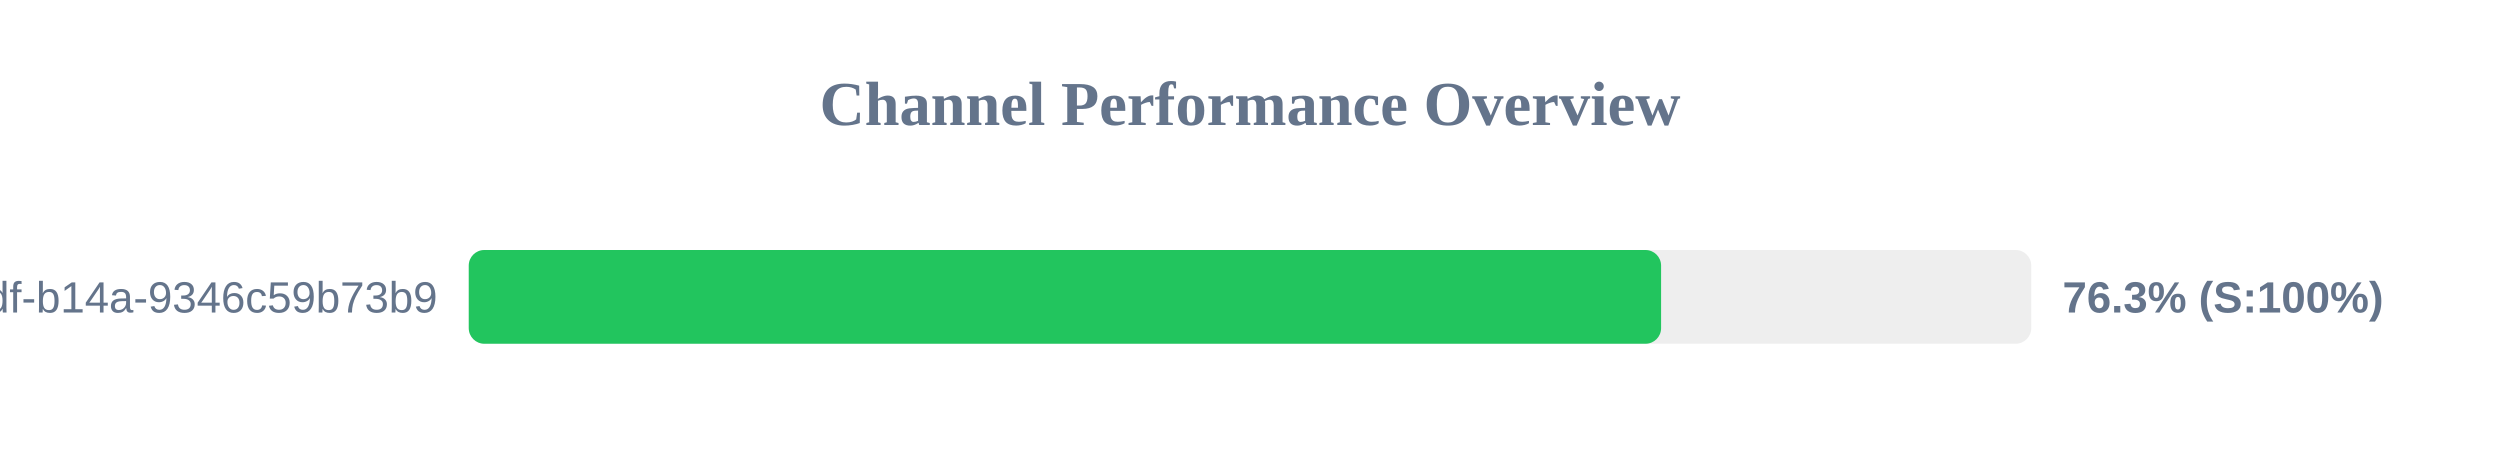
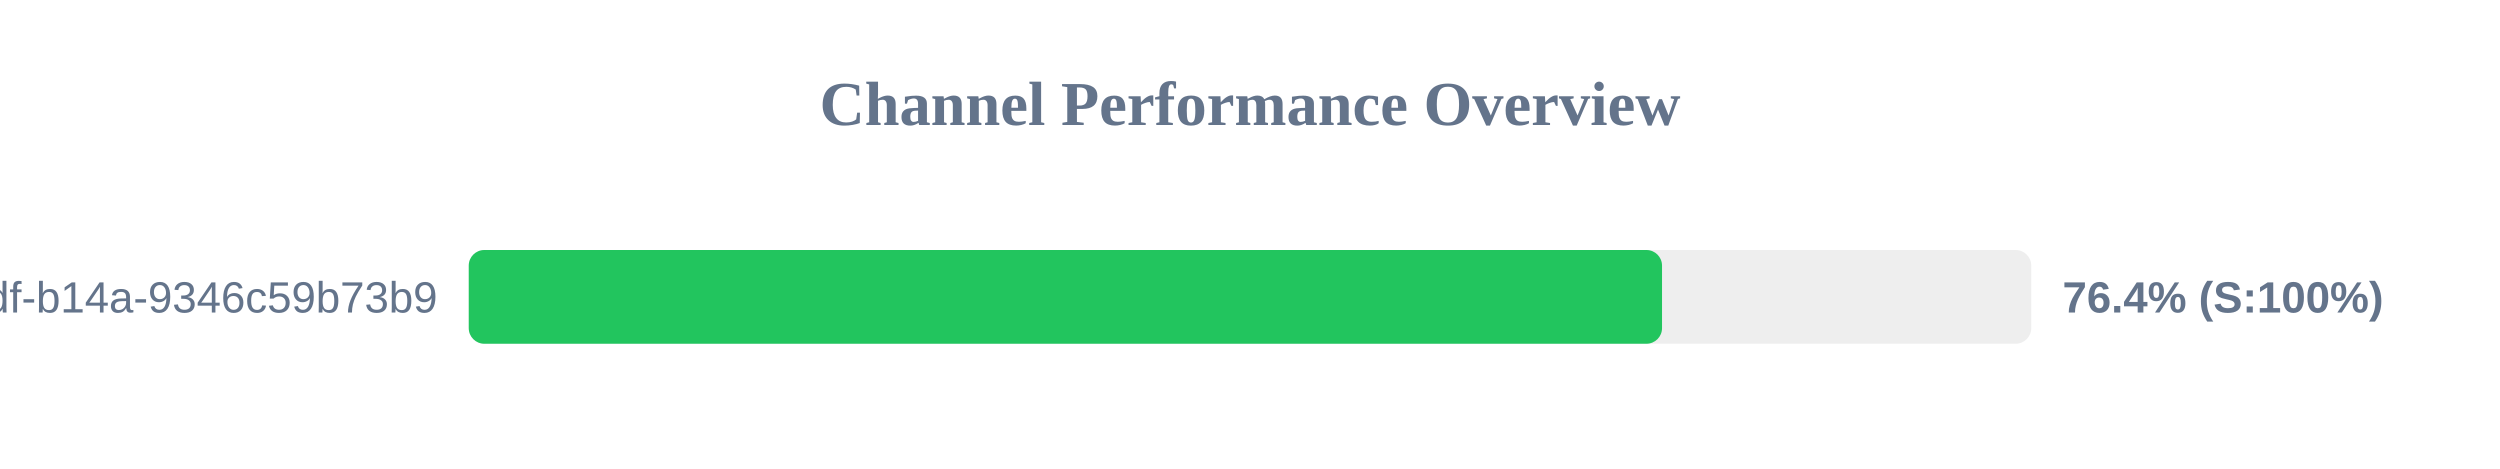
<svg xmlns="http://www.w3.org/2000/svg" width="800" height="150" version="1.1">
  <style>
        .row { font: 14px Arial; fill: #64748b; }
        .score { font: bold 14px Arial; fill: #64748b; }
    </style>
  <text x="400" y="40" text-anchor="middle" font-size="20px" font-weight="bold" fill="#64748b">Channel Performance Overview</text>
  <rect x="150" y="80" width="500" height="30" fill="#eee" rx="5" />
-   <rect x="150" y="80" width="381.55" height="30" fill="#22c55e" rx="5" />
+   <rect x="150" y="80" width="381.85" height="30" fill="#22c55e" rx="5" />
  <text x="140" y="100" text-anchor="end" class="row">?uuid=55ca7a9e-cf90-49df-b14a-9346c59b73b9</text>
-   <text x="660" y="100" text-anchor="start" class="score">76.3% (S:100%)</text>
+   <text x="660" y="100" text-anchor="start" class="score">76.4% (S:100%)</text>
</svg>
